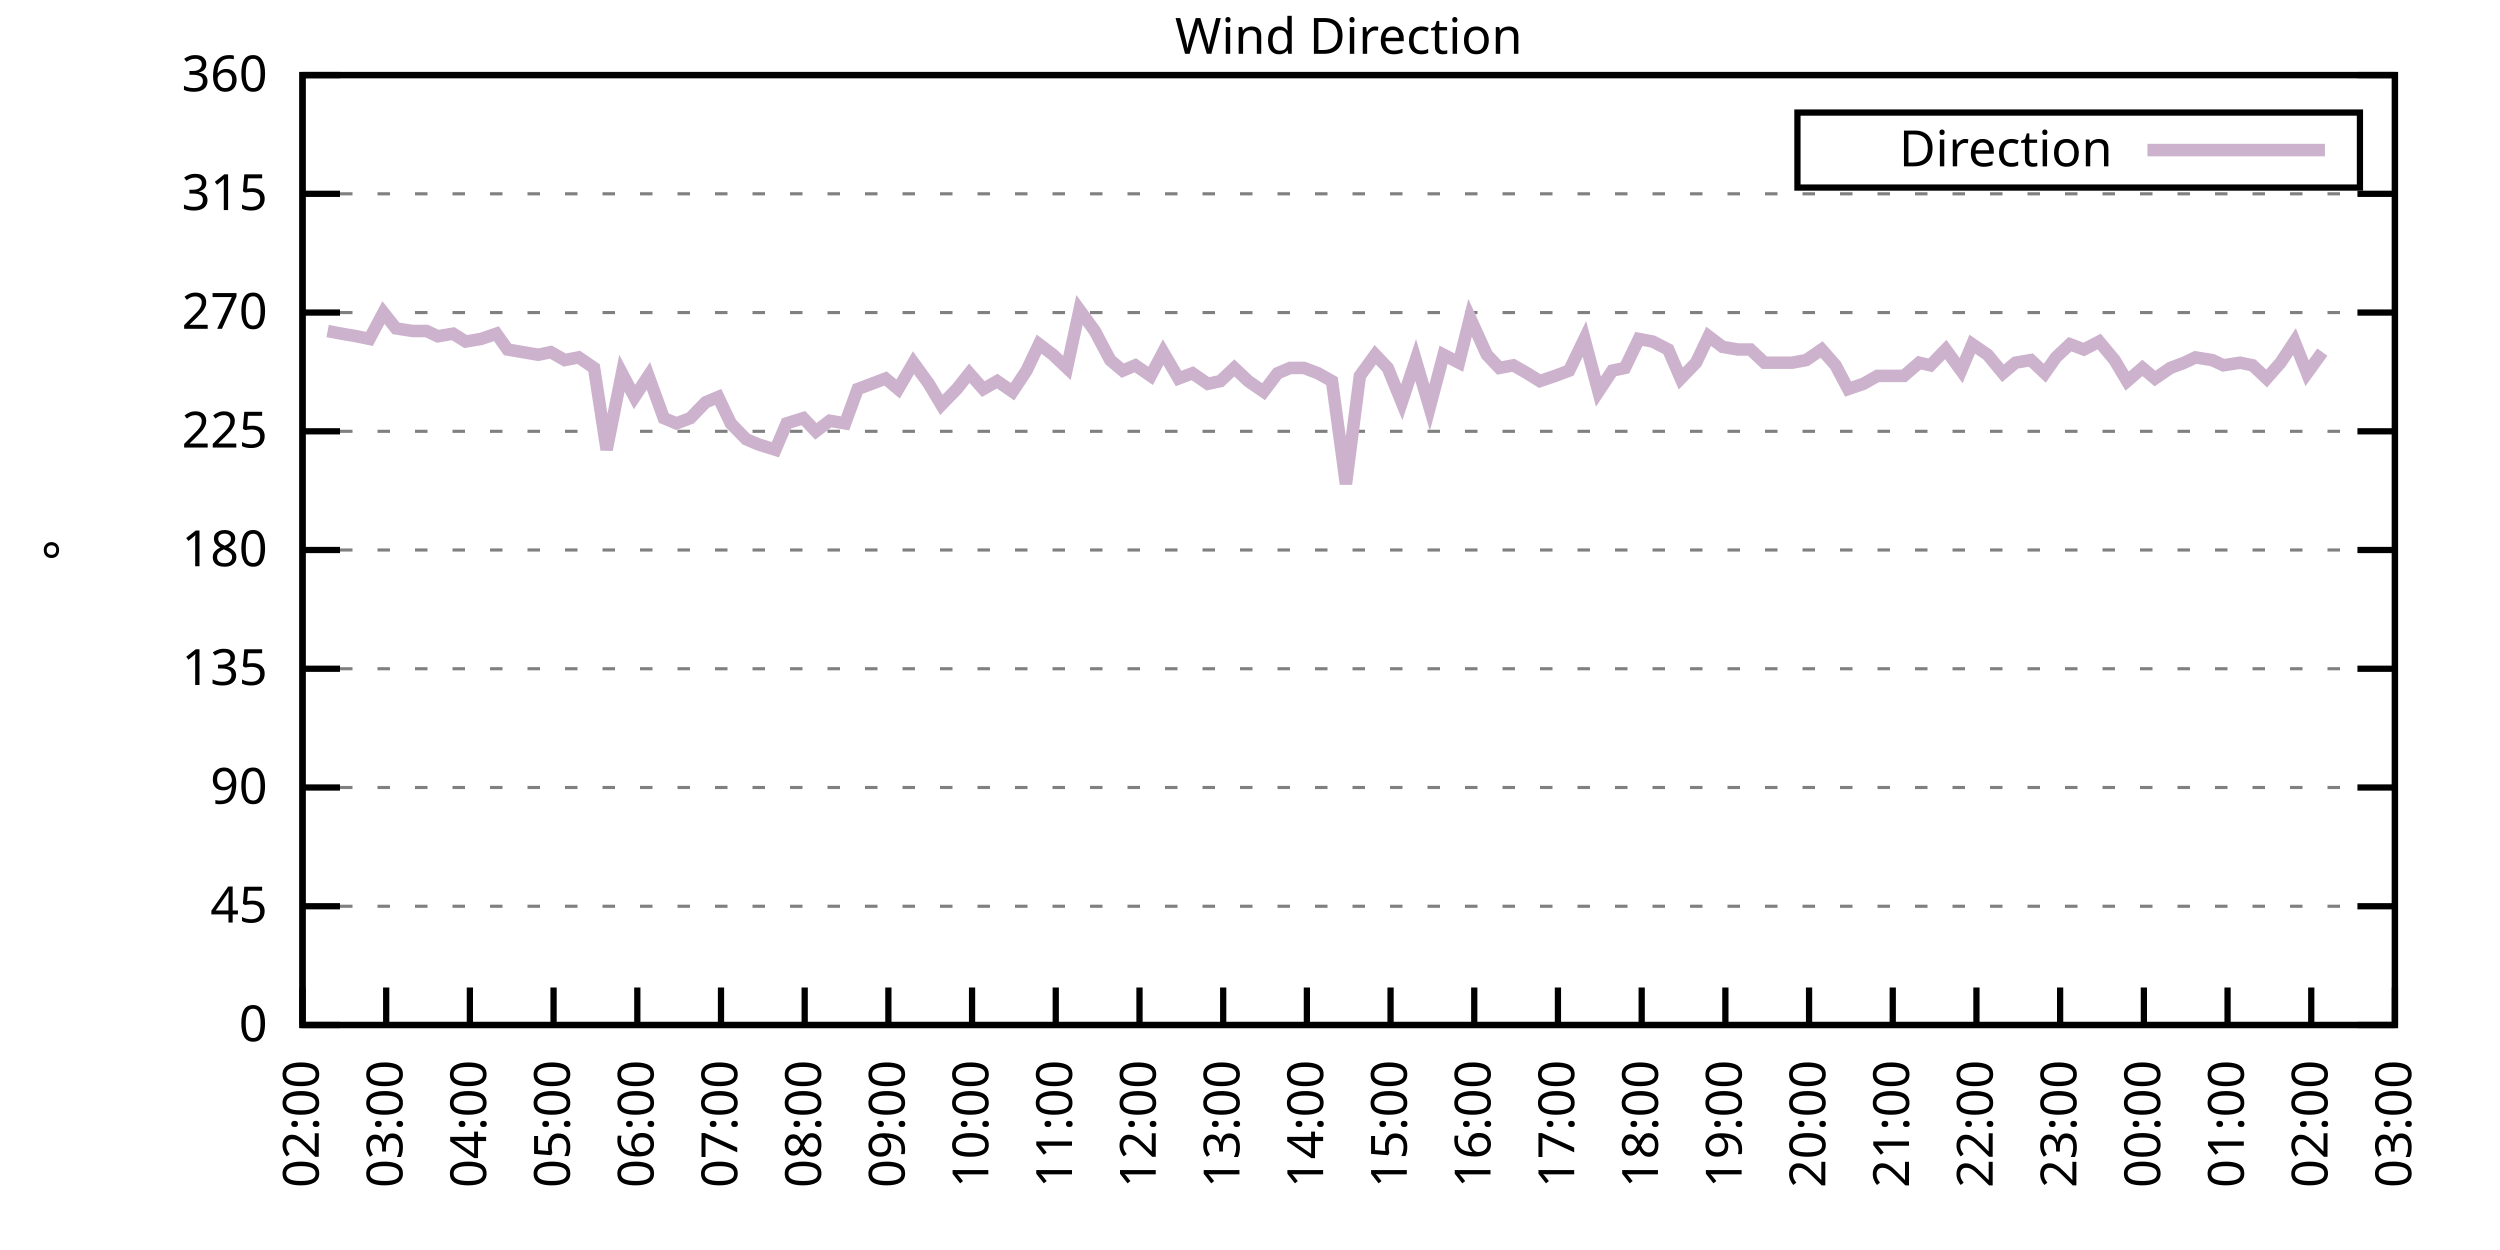
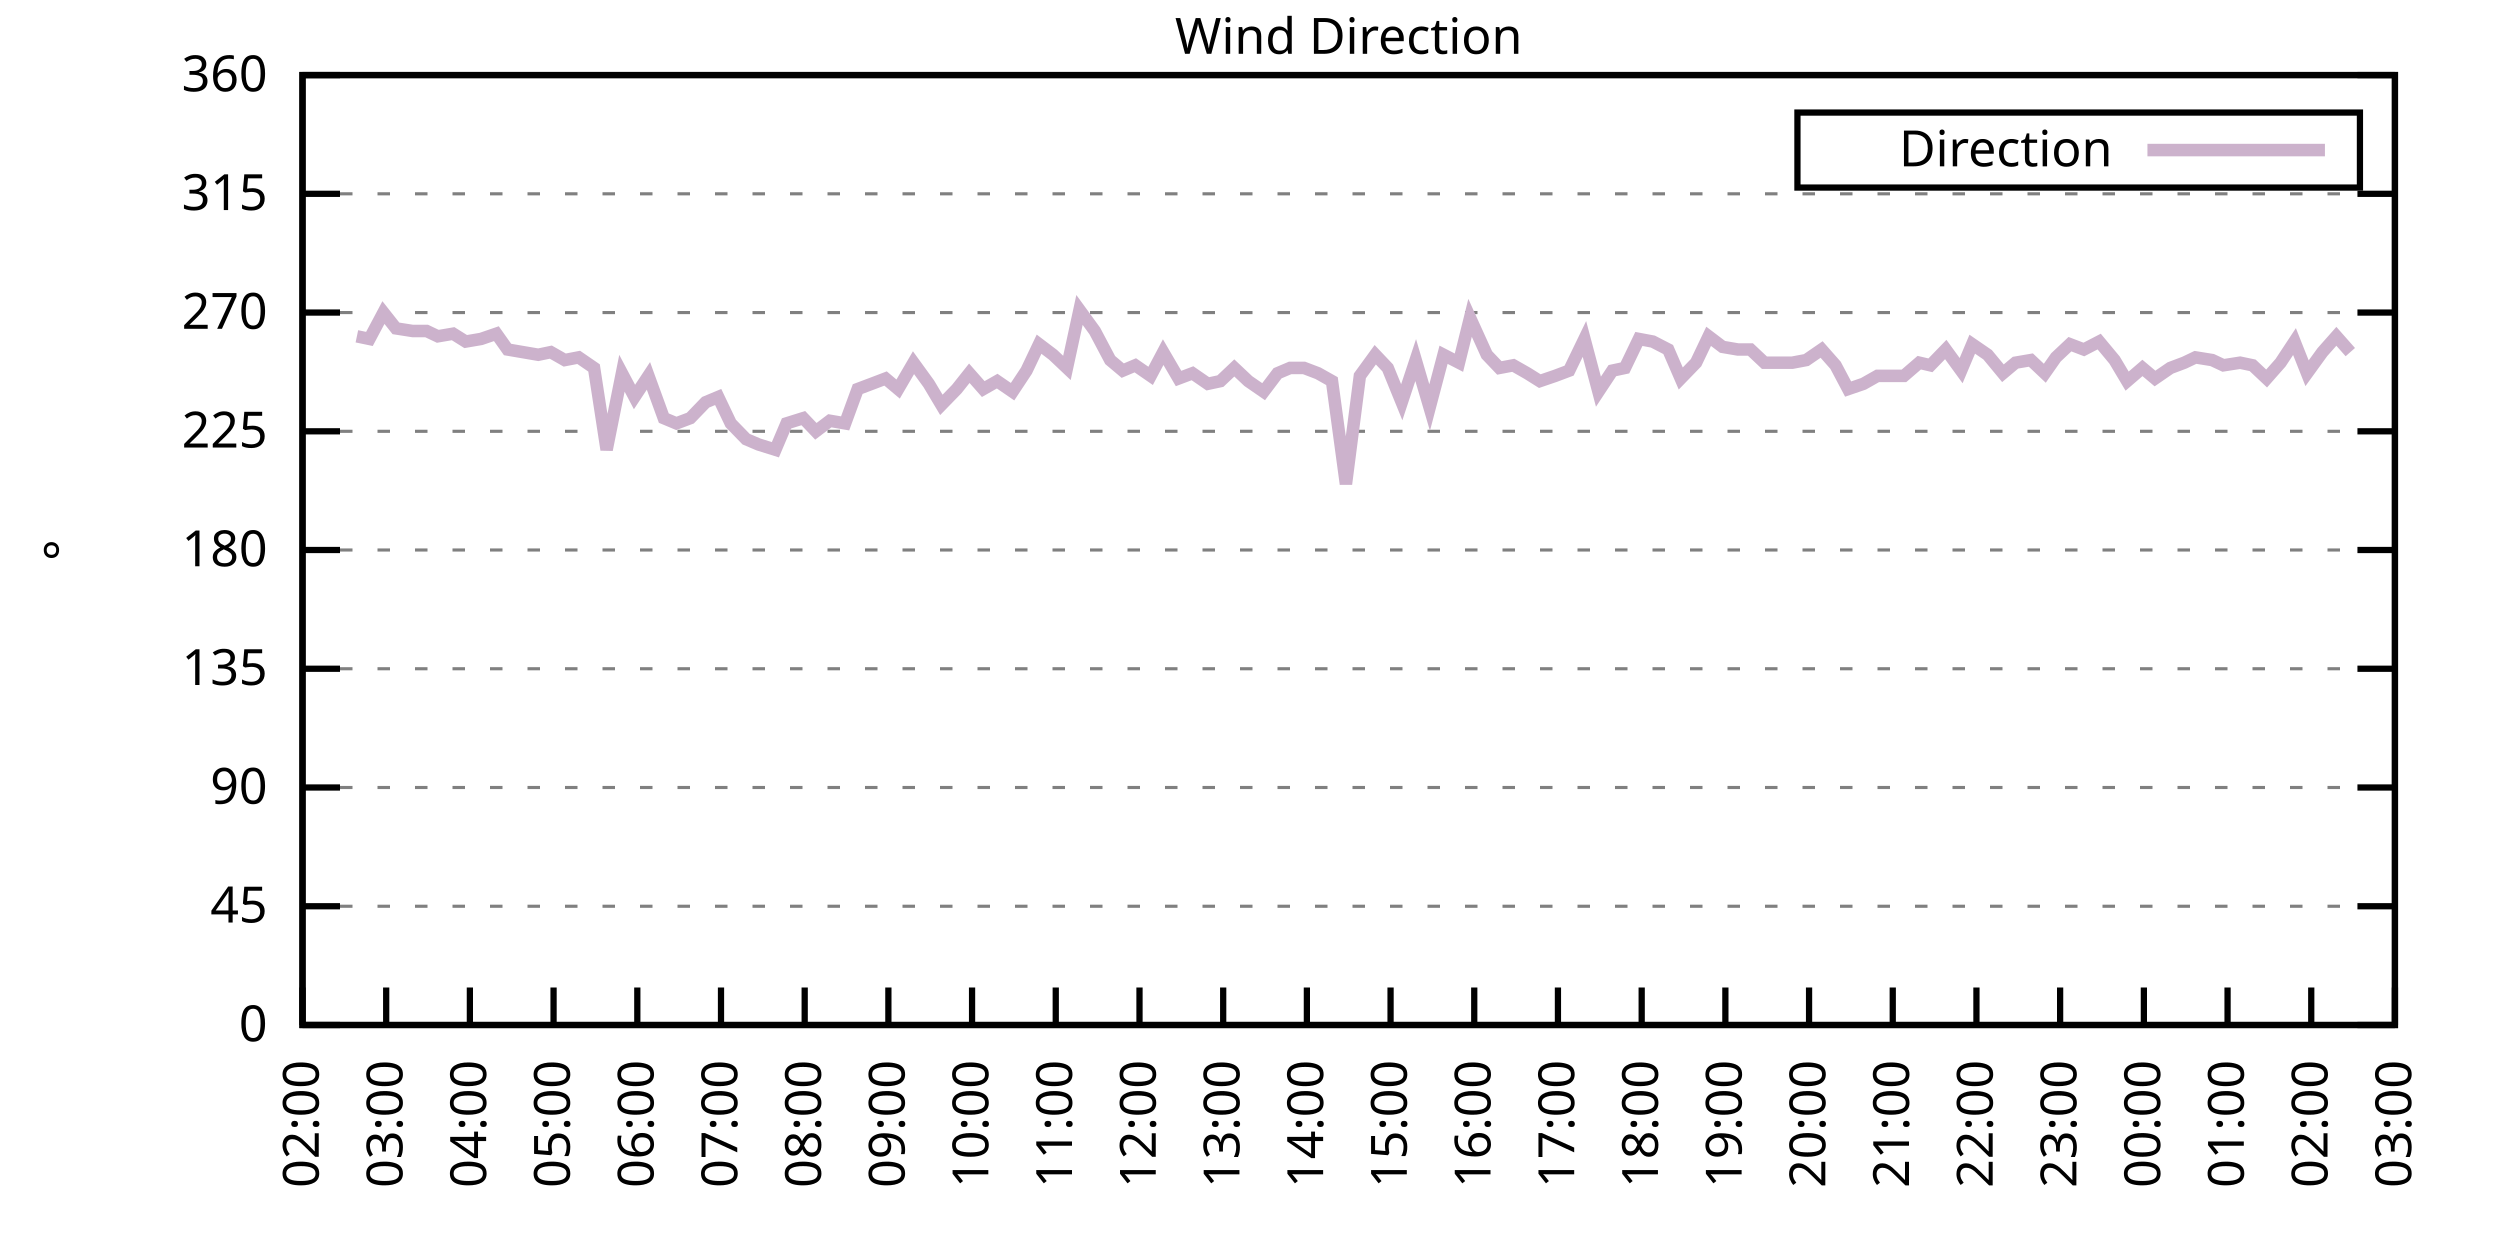
<svg xmlns="http://www.w3.org/2000/svg" xmlns:xlink="http://www.w3.org/1999/xlink" width="400" height="200" viewBox="0 0 400 200">
  <g id="gnuplot_canvas">
    <rect x="0" y="0" width="400" height="200" fill="none" />
    <defs>
      <circle id="gpDot" r="0.5" stroke-width="0.5" stroke="currentColor" />
      <path id="gpPt0" stroke-width="0.333" stroke="currentColor" d="M-1,0 h2 M0,-1 v2" />
      <path id="gpPt1" stroke-width="0.333" stroke="currentColor" d="M-1,-1 L1,1 M1,-1 L-1,1" />
      <path id="gpPt2" stroke-width="0.333" stroke="currentColor" d="M-1,0 L1,0 M0,-1 L0,1 M-1,-1 L1,1 M-1,1 L1,-1" />
      <rect id="gpPt3" stroke-width="0.333" stroke="currentColor" x="-1" y="-1" width="2" height="2" />
      <rect id="gpPt4" stroke-width="0.333" stroke="currentColor" fill="currentColor" x="-1" y="-1" width="2" height="2" />
      <circle id="gpPt5" stroke-width="0.333" stroke="currentColor" cx="0" cy="0" r="1" />
      <use xlink:href="#gpPt5" id="gpPt6" fill="currentColor" stroke="none" />
      <path id="gpPt7" stroke-width="0.333" stroke="currentColor" d="M0,-1.33 L-1.33,0.67 L1.33,0.67 z" />
      <use xlink:href="#gpPt7" id="gpPt8" fill="currentColor" stroke="none" />
      <use xlink:href="#gpPt7" id="gpPt9" stroke="currentColor" transform="rotate(180)" />
      <use xlink:href="#gpPt9" id="gpPt10" fill="currentColor" stroke="none" />
      <use xlink:href="#gpPt3" id="gpPt11" stroke="currentColor" transform="rotate(45)" />
      <use xlink:href="#gpPt11" id="gpPt12" fill="currentColor" stroke="none" />
      <path id="gpPt13" stroke-width="0.333" stroke="currentColor" d="M0,1.330 L1.265,0.411 L0.782,-1.067 L-0.782,-1.076 L-1.265,0.411 z" />
      <use xlink:href="#gpPt13" id="gpPt14" fill="currentColor" stroke="none" />
      <filter id="textbox" filterUnits="objectBoundingBox" x="0" y="0" height="1" width="1">
        <feFlood flood-color="white" flood-opacity="1" result="bgnd" />
        <feComposite in="SourceGraphic" in2="bgnd" operator="atop" />
      </filter>
      <filter id="greybox" filterUnits="objectBoundingBox" x="0" y="0" height="1" width="1">
        <feFlood flood-color="lightgrey" flood-opacity="1" result="grey" />
        <feComposite in="SourceGraphic" in2="grey" operator="atop" />
      </filter>
    </defs>
    <g fill="none" color="white" stroke="currentColor" stroke-width="1.00" stroke-linecap="butt" stroke-linejoin="miter">
</g>
    <g fill="none" color="black" stroke="currentColor" stroke-width="1.00" stroke-linecap="butt" stroke-linejoin="miter">
      <g stroke="none" shape-rendering="crispEdges">
        <polygon fill="rgb(255, 255, 255)" points="48.40,164.00 383.18,164.00 383.18,12.02 48.40,12.02 " />
      </g>
    </g>
    <g fill="none" color="black" stroke="currentColor" stroke-width="1.00" stroke-linecap="butt" stroke-linejoin="miter">
</g>
    <g fill="none" color="black" stroke="black" stroke-width="0.50" stroke-linecap="butt" stroke-linejoin="miter">
</g>
    <g fill="none" color="gray" stroke="currentColor" stroke-width="0.50" stroke-linecap="butt" stroke-linejoin="miter">
      <path stroke="gray" stroke-dasharray="2,4" class="gridline" d="M48.40,164.00 L383.19,164.00  " />
    </g>
    <g fill="none" color="gray" stroke="gray" stroke-width="1.00" stroke-linecap="butt" stroke-linejoin="miter">
</g>
    <g fill="none" color="black" stroke="currentColor" stroke-width="1.00" stroke-linecap="butt" stroke-linejoin="miter">
      <path stroke="black" d="M48.40,164.00 L54.40,164.00 M383.19,164.00 L377.19,164.00  " />
      <g transform="translate(42.80,166.60)" stroke="none" fill="black" font-family="Sans" font-size="8.00" text-anchor="end">
        <text>
          <tspan font-family="Sans"> 0</tspan>
        </text>
      </g>
    </g>
    <g fill="none" color="black" stroke="currentColor" stroke-width="1.00" stroke-linecap="butt" stroke-linejoin="miter">
</g>
    <g fill="none" color="black" stroke="black" stroke-width="0.50" stroke-linecap="butt" stroke-linejoin="miter">
</g>
    <g fill="none" color="gray" stroke="currentColor" stroke-width="0.50" stroke-linecap="butt" stroke-linejoin="miter">
      <path stroke="gray" stroke-dasharray="2,4" class="gridline" d="M48.40,145.00 L383.19,145.00  " />
    </g>
    <g fill="none" color="gray" stroke="gray" stroke-width="1.00" stroke-linecap="butt" stroke-linejoin="miter">
</g>
    <g fill="none" color="black" stroke="currentColor" stroke-width="1.00" stroke-linecap="butt" stroke-linejoin="miter">
      <path stroke="black" d="M48.40,145.00 L54.40,145.00 M383.19,145.00 L377.19,145.00  " />
      <g transform="translate(42.80,147.60)" stroke="none" fill="black" font-family="Sans" font-size="8.00" text-anchor="end">
        <text>
          <tspan font-family="Sans"> 45</tspan>
        </text>
      </g>
    </g>
    <g fill="none" color="black" stroke="currentColor" stroke-width="1.00" stroke-linecap="butt" stroke-linejoin="miter">
</g>
    <g fill="none" color="black" stroke="black" stroke-width="0.50" stroke-linecap="butt" stroke-linejoin="miter">
</g>
    <g fill="none" color="gray" stroke="currentColor" stroke-width="0.50" stroke-linecap="butt" stroke-linejoin="miter">
      <path stroke="gray" stroke-dasharray="2,4" class="gridline" d="M48.40,126.00 L383.19,126.00  " />
    </g>
    <g fill="none" color="gray" stroke="gray" stroke-width="1.00" stroke-linecap="butt" stroke-linejoin="miter">
</g>
    <g fill="none" color="black" stroke="currentColor" stroke-width="1.00" stroke-linecap="butt" stroke-linejoin="miter">
      <path stroke="black" d="M48.40,126.00 L54.40,126.00 M383.19,126.00 L377.19,126.00  " />
      <g transform="translate(42.80,128.60)" stroke="none" fill="black" font-family="Sans" font-size="8.00" text-anchor="end">
        <text>
          <tspan font-family="Sans"> 90</tspan>
        </text>
      </g>
    </g>
    <g fill="none" color="black" stroke="currentColor" stroke-width="1.00" stroke-linecap="butt" stroke-linejoin="miter">
</g>
    <g fill="none" color="black" stroke="black" stroke-width="0.50" stroke-linecap="butt" stroke-linejoin="miter">
</g>
    <g fill="none" color="gray" stroke="currentColor" stroke-width="0.50" stroke-linecap="butt" stroke-linejoin="miter">
      <path stroke="gray" stroke-dasharray="2,4" class="gridline" d="M48.40,107.00 L383.19,107.00  " />
    </g>
    <g fill="none" color="gray" stroke="gray" stroke-width="1.00" stroke-linecap="butt" stroke-linejoin="miter">
</g>
    <g fill="none" color="black" stroke="currentColor" stroke-width="1.00" stroke-linecap="butt" stroke-linejoin="miter">
      <path stroke="black" d="M48.40,107.00 L54.40,107.00 M383.19,107.00 L377.19,107.00  " />
      <g transform="translate(42.80,109.60)" stroke="none" fill="black" font-family="Sans" font-size="8.00" text-anchor="end">
        <text>
          <tspan font-family="Sans"> 135</tspan>
        </text>
      </g>
    </g>
    <g fill="none" color="black" stroke="currentColor" stroke-width="1.00" stroke-linecap="butt" stroke-linejoin="miter">
</g>
    <g fill="none" color="black" stroke="black" stroke-width="0.50" stroke-linecap="butt" stroke-linejoin="miter">
</g>
    <g fill="none" color="gray" stroke="currentColor" stroke-width="0.50" stroke-linecap="butt" stroke-linejoin="miter">
      <path stroke="gray" stroke-dasharray="2,4" class="gridline" d="M48.40,88.00 L383.19,88.00  " />
    </g>
    <g fill="none" color="gray" stroke="gray" stroke-width="1.00" stroke-linecap="butt" stroke-linejoin="miter">
</g>
    <g fill="none" color="black" stroke="currentColor" stroke-width="1.00" stroke-linecap="butt" stroke-linejoin="miter">
      <path stroke="black" d="M48.40,88.00 L54.40,88.00 M383.19,88.00 L377.19,88.00  " />
      <g transform="translate(42.80,90.60)" stroke="none" fill="black" font-family="Sans" font-size="8.00" text-anchor="end">
        <text>
          <tspan font-family="Sans"> 180</tspan>
        </text>
      </g>
    </g>
    <g fill="none" color="black" stroke="currentColor" stroke-width="1.00" stroke-linecap="butt" stroke-linejoin="miter">
</g>
    <g fill="none" color="black" stroke="black" stroke-width="0.50" stroke-linecap="butt" stroke-linejoin="miter">
</g>
    <g fill="none" color="gray" stroke="currentColor" stroke-width="0.50" stroke-linecap="butt" stroke-linejoin="miter">
      <path stroke="gray" stroke-dasharray="2,4" class="gridline" d="M48.40,69.01 L383.19,69.01  " />
    </g>
    <g fill="none" color="gray" stroke="gray" stroke-width="1.00" stroke-linecap="butt" stroke-linejoin="miter">
</g>
    <g fill="none" color="black" stroke="currentColor" stroke-width="1.00" stroke-linecap="butt" stroke-linejoin="miter">
      <path stroke="black" d="M48.40,69.01 L54.40,69.01 M383.19,69.01 L377.19,69.01  " />
      <g transform="translate(42.80,71.61)" stroke="none" fill="black" font-family="Sans" font-size="8.00" text-anchor="end">
        <text>
          <tspan font-family="Sans"> 225</tspan>
        </text>
      </g>
    </g>
    <g fill="none" color="black" stroke="currentColor" stroke-width="1.00" stroke-linecap="butt" stroke-linejoin="miter">
</g>
    <g fill="none" color="black" stroke="black" stroke-width="0.50" stroke-linecap="butt" stroke-linejoin="miter">
</g>
    <g fill="none" color="gray" stroke="currentColor" stroke-width="0.50" stroke-linecap="butt" stroke-linejoin="miter">
      <path stroke="gray" stroke-dasharray="2,4" class="gridline" d="M48.40,50.01 L383.19,50.01  " />
    </g>
    <g fill="none" color="gray" stroke="gray" stroke-width="1.00" stroke-linecap="butt" stroke-linejoin="miter">
</g>
    <g fill="none" color="black" stroke="currentColor" stroke-width="1.00" stroke-linecap="butt" stroke-linejoin="miter">
      <path stroke="black" d="M48.40,50.01 L54.40,50.01 M383.19,50.01 L377.19,50.01  " />
      <g transform="translate(42.80,52.61)" stroke="none" fill="black" font-family="Sans" font-size="8.00" text-anchor="end">
        <text>
          <tspan font-family="Sans"> 270</tspan>
        </text>
      </g>
    </g>
    <g fill="none" color="black" stroke="currentColor" stroke-width="1.00" stroke-linecap="butt" stroke-linejoin="miter">
</g>
    <g fill="none" color="black" stroke="black" stroke-width="0.50" stroke-linecap="butt" stroke-linejoin="miter">
</g>
    <g fill="none" color="gray" stroke="currentColor" stroke-width="0.50" stroke-linecap="butt" stroke-linejoin="miter">
      <path stroke="gray" stroke-dasharray="2,4" class="gridline" d="M48.40,31.01 L383.19,31.01  " />
    </g>
    <g fill="none" color="gray" stroke="gray" stroke-width="1.00" stroke-linecap="butt" stroke-linejoin="miter">
</g>
    <g fill="none" color="black" stroke="currentColor" stroke-width="1.00" stroke-linecap="butt" stroke-linejoin="miter">
      <path stroke="black" d="M48.40,31.01 L54.40,31.01 M383.19,31.01 L377.19,31.01  " />
      <g transform="translate(42.80,33.61)" stroke="none" fill="black" font-family="Sans" font-size="8.00" text-anchor="end">
        <text>
          <tspan font-family="Sans"> 315</tspan>
        </text>
      </g>
    </g>
    <g fill="none" color="black" stroke="currentColor" stroke-width="1.00" stroke-linecap="butt" stroke-linejoin="miter">
</g>
    <g fill="none" color="black" stroke="black" stroke-width="0.50" stroke-linecap="butt" stroke-linejoin="miter">
</g>
    <g fill="none" color="gray" stroke="currentColor" stroke-width="0.50" stroke-linecap="butt" stroke-linejoin="miter">
      <path stroke="gray" stroke-dasharray="2,4" class="gridline" d="M48.40,12.01 L383.19,12.01  " />
    </g>
    <g fill="none" color="gray" stroke="gray" stroke-width="1.00" stroke-linecap="butt" stroke-linejoin="miter">
</g>
    <g fill="none" color="black" stroke="currentColor" stroke-width="1.00" stroke-linecap="butt" stroke-linejoin="miter">
      <path stroke="black" d="M48.40,12.01 L54.40,12.01 M383.19,12.01 L377.19,12.01  " />
      <g transform="translate(42.80,14.61)" stroke="none" fill="black" font-family="Sans" font-size="8.00" text-anchor="end">
        <text>
          <tspan font-family="Sans"> 360</tspan>
        </text>
      </g>
    </g>
    <g fill="none" color="black" stroke="currentColor" stroke-width="1.00" stroke-linecap="butt" stroke-linejoin="miter">
      <path stroke="black" d="M48.40,164.00 L48.40,158.00  " />
      <g transform="translate(51.00,169.60) rotate(270.00)" stroke="none" fill="black" font-family="Sans" font-size="8.00" text-anchor="end">
        <text>
          <tspan font-family="Sans">02:00</tspan>
        </text>
      </g>
    </g>
    <g fill="none" color="black" stroke="currentColor" stroke-width="1.00" stroke-linecap="butt" stroke-linejoin="miter">
      <path stroke="black" d="M61.79,164.00 L61.79,158.00  " />
      <g transform="translate(64.39,169.60) rotate(270.00)" stroke="none" fill="black" font-family="Sans" font-size="8.00" text-anchor="end">
        <text>
          <tspan font-family="Sans">03:00</tspan>
        </text>
      </g>
    </g>
    <g fill="none" color="black" stroke="currentColor" stroke-width="1.00" stroke-linecap="butt" stroke-linejoin="miter">
      <path stroke="black" d="M75.18,164.00 L75.18,158.00  " />
      <g transform="translate(77.78,169.60) rotate(270.00)" stroke="none" fill="black" font-family="Sans" font-size="8.00" text-anchor="end">
        <text>
          <tspan font-family="Sans">04:00</tspan>
        </text>
      </g>
    </g>
    <g fill="none" color="black" stroke="currentColor" stroke-width="1.00" stroke-linecap="butt" stroke-linejoin="miter">
      <path stroke="black" d="M88.57,164.00 L88.57,158.00  " />
      <g transform="translate(91.17,169.60) rotate(270.00)" stroke="none" fill="black" font-family="Sans" font-size="8.00" text-anchor="end">
        <text>
          <tspan font-family="Sans">05:00</tspan>
        </text>
      </g>
    </g>
    <g fill="none" color="black" stroke="currentColor" stroke-width="1.00" stroke-linecap="butt" stroke-linejoin="miter">
      <path stroke="black" d="M101.97,164.00 L101.97,158.00  " />
      <g transform="translate(104.57,169.60) rotate(270.00)" stroke="none" fill="black" font-family="Sans" font-size="8.00" text-anchor="end">
        <text>
          <tspan font-family="Sans">06:00</tspan>
        </text>
      </g>
    </g>
    <g fill="none" color="black" stroke="currentColor" stroke-width="1.00" stroke-linecap="butt" stroke-linejoin="miter">
      <path stroke="black" d="M115.36,164.00 L115.36,158.00  " />
      <g transform="translate(117.96,169.60) rotate(270.00)" stroke="none" fill="black" font-family="Sans" font-size="8.00" text-anchor="end">
        <text>
          <tspan font-family="Sans">07:00</tspan>
        </text>
      </g>
    </g>
    <g fill="none" color="black" stroke="currentColor" stroke-width="1.00" stroke-linecap="butt" stroke-linejoin="miter">
      <path stroke="black" d="M128.75,164.00 L128.75,158.00  " />
      <g transform="translate(131.35,169.60) rotate(270.00)" stroke="none" fill="black" font-family="Sans" font-size="8.00" text-anchor="end">
        <text>
          <tspan font-family="Sans">08:00</tspan>
        </text>
      </g>
    </g>
    <g fill="none" color="black" stroke="currentColor" stroke-width="1.00" stroke-linecap="butt" stroke-linejoin="miter">
      <path stroke="black" d="M142.14,164.00 L142.14,158.00  " />
      <g transform="translate(144.74,169.60) rotate(270.00)" stroke="none" fill="black" font-family="Sans" font-size="8.00" text-anchor="end">
        <text>
          <tspan font-family="Sans">09:00</tspan>
        </text>
      </g>
    </g>
    <g fill="none" color="black" stroke="currentColor" stroke-width="1.00" stroke-linecap="butt" stroke-linejoin="miter">
      <path stroke="black" d="M155.53,164.00 L155.53,158.00  " />
      <g transform="translate(158.13,169.60) rotate(270.00)" stroke="none" fill="black" font-family="Sans" font-size="8.00" text-anchor="end">
        <text>
          <tspan font-family="Sans">10:00</tspan>
        </text>
      </g>
    </g>
    <g fill="none" color="black" stroke="currentColor" stroke-width="1.00" stroke-linecap="butt" stroke-linejoin="miter">
      <path stroke="black" d="M168.92,164.00 L168.92,158.00  " />
      <g transform="translate(171.52,169.60) rotate(270.00)" stroke="none" fill="black" font-family="Sans" font-size="8.00" text-anchor="end">
        <text>
          <tspan font-family="Sans">11:00</tspan>
        </text>
      </g>
    </g>
    <g fill="none" color="black" stroke="currentColor" stroke-width="1.00" stroke-linecap="butt" stroke-linejoin="miter">
      <path stroke="black" d="M182.32,164.00 L182.32,158.00  " />
      <g transform="translate(184.92,169.60) rotate(270.00)" stroke="none" fill="black" font-family="Sans" font-size="8.00" text-anchor="end">
        <text>
          <tspan font-family="Sans">12:00</tspan>
        </text>
      </g>
    </g>
    <g fill="none" color="black" stroke="currentColor" stroke-width="1.00" stroke-linecap="butt" stroke-linejoin="miter">
      <path stroke="black" d="M195.71,164.00 L195.71,158.00  " />
      <g transform="translate(198.31,169.60) rotate(270.00)" stroke="none" fill="black" font-family="Sans" font-size="8.00" text-anchor="end">
        <text>
          <tspan font-family="Sans">13:00</tspan>
        </text>
      </g>
    </g>
    <g fill="none" color="black" stroke="currentColor" stroke-width="1.00" stroke-linecap="butt" stroke-linejoin="miter">
      <path stroke="black" d="M209.10,164.00 L209.10,158.00  " />
      <g transform="translate(211.70,169.60) rotate(270.00)" stroke="none" fill="black" font-family="Sans" font-size="8.00" text-anchor="end">
        <text>
          <tspan font-family="Sans">14:00</tspan>
        </text>
      </g>
    </g>
    <g fill="none" color="black" stroke="currentColor" stroke-width="1.00" stroke-linecap="butt" stroke-linejoin="miter">
      <path stroke="black" d="M222.49,164.00 L222.49,158.00  " />
      <g transform="translate(225.09,169.60) rotate(270.00)" stroke="none" fill="black" font-family="Sans" font-size="8.00" text-anchor="end">
        <text>
          <tspan font-family="Sans">15:00</tspan>
        </text>
      </g>
    </g>
    <g fill="none" color="black" stroke="currentColor" stroke-width="1.00" stroke-linecap="butt" stroke-linejoin="miter">
      <path stroke="black" d="M235.88,164.00 L235.88,158.00  " />
      <g transform="translate(238.48,169.60) rotate(270.00)" stroke="none" fill="black" font-family="Sans" font-size="8.00" text-anchor="end">
        <text>
          <tspan font-family="Sans">16:00</tspan>
        </text>
      </g>
    </g>
    <g fill="none" color="black" stroke="currentColor" stroke-width="1.00" stroke-linecap="butt" stroke-linejoin="miter">
      <path stroke="black" d="M249.27,164.00 L249.27,158.00  " />
      <g transform="translate(251.87,169.60) rotate(270.00)" stroke="none" fill="black" font-family="Sans" font-size="8.00" text-anchor="end">
        <text>
          <tspan font-family="Sans">17:00</tspan>
        </text>
      </g>
    </g>
    <g fill="none" color="black" stroke="currentColor" stroke-width="1.00" stroke-linecap="butt" stroke-linejoin="miter">
      <path stroke="black" d="M262.67,164.00 L262.67,158.00  " />
      <g transform="translate(265.27,169.60) rotate(270.00)" stroke="none" fill="black" font-family="Sans" font-size="8.00" text-anchor="end">
        <text>
          <tspan font-family="Sans">18:00</tspan>
        </text>
      </g>
    </g>
    <g fill="none" color="black" stroke="currentColor" stroke-width="1.00" stroke-linecap="butt" stroke-linejoin="miter">
      <path stroke="black" d="M276.06,164.00 L276.06,158.00  " />
      <g transform="translate(278.66,169.60) rotate(270.00)" stroke="none" fill="black" font-family="Sans" font-size="8.00" text-anchor="end">
        <text>
          <tspan font-family="Sans">19:00</tspan>
        </text>
      </g>
    </g>
    <g fill="none" color="black" stroke="currentColor" stroke-width="1.00" stroke-linecap="butt" stroke-linejoin="miter">
      <path stroke="black" d="M289.45,164.00 L289.45,158.00  " />
      <g transform="translate(292.05,169.60) rotate(270.00)" stroke="none" fill="black" font-family="Sans" font-size="8.00" text-anchor="end">
        <text>
          <tspan font-family="Sans">20:00</tspan>
        </text>
      </g>
    </g>
    <g fill="none" color="black" stroke="currentColor" stroke-width="1.00" stroke-linecap="butt" stroke-linejoin="miter">
      <path stroke="black" d="M302.84,164.00 L302.84,158.00  " />
      <g transform="translate(305.44,169.60) rotate(270.00)" stroke="none" fill="black" font-family="Sans" font-size="8.00" text-anchor="end">
        <text>
          <tspan font-family="Sans">21:00</tspan>
        </text>
      </g>
    </g>
    <g fill="none" color="black" stroke="currentColor" stroke-width="1.00" stroke-linecap="butt" stroke-linejoin="miter">
      <path stroke="black" d="M316.23,164.00 L316.23,158.00  " />
      <g transform="translate(318.83,169.60) rotate(270.00)" stroke="none" fill="black" font-family="Sans" font-size="8.00" text-anchor="end">
        <text>
          <tspan font-family="Sans">22:00</tspan>
        </text>
      </g>
    </g>
    <g fill="none" color="black" stroke="currentColor" stroke-width="1.00" stroke-linecap="butt" stroke-linejoin="miter">
      <path stroke="black" d="M329.62,164.00 L329.62,158.00  " />
      <g transform="translate(332.22,169.60) rotate(270.00)" stroke="none" fill="black" font-family="Sans" font-size="8.00" text-anchor="end">
        <text>
          <tspan font-family="Sans">23:00</tspan>
        </text>
      </g>
    </g>
    <g fill="none" color="black" stroke="currentColor" stroke-width="1.00" stroke-linecap="butt" stroke-linejoin="miter">
      <path stroke="black" d="M343.02,164.00 L343.02,158.00  " />
      <g transform="translate(345.62,169.60) rotate(270.00)" stroke="none" fill="black" font-family="Sans" font-size="8.00" text-anchor="end">
        <text>
          <tspan font-family="Sans">00:00</tspan>
        </text>
      </g>
    </g>
    <g fill="none" color="black" stroke="currentColor" stroke-width="1.00" stroke-linecap="butt" stroke-linejoin="miter">
      <path stroke="black" d="M356.41,164.00 L356.41,158.00  " />
      <g transform="translate(359.01,169.60) rotate(270.00)" stroke="none" fill="black" font-family="Sans" font-size="8.00" text-anchor="end">
        <text>
          <tspan font-family="Sans">01:00</tspan>
        </text>
      </g>
    </g>
    <g fill="none" color="black" stroke="currentColor" stroke-width="1.00" stroke-linecap="butt" stroke-linejoin="miter">
      <path stroke="black" d="M369.80,164.00 L369.80,158.00  " />
      <g transform="translate(372.40,169.60) rotate(270.00)" stroke="none" fill="black" font-family="Sans" font-size="8.00" text-anchor="end">
        <text>
          <tspan font-family="Sans">02:00</tspan>
        </text>
      </g>
    </g>
    <g fill="none" color="black" stroke="currentColor" stroke-width="1.00" stroke-linecap="butt" stroke-linejoin="miter">
      <path stroke="black" d="M383.19,164.00 L383.19,158.00  " />
      <g transform="translate(385.79,169.60) rotate(270.00)" stroke="none" fill="black" font-family="Sans" font-size="8.00" text-anchor="end">
        <text>
          <tspan font-family="Sans">03:00</tspan>
        </text>
      </g>
    </g>
    <g fill="none" color="black" stroke="currentColor" stroke-width="1.00" stroke-linecap="butt" stroke-linejoin="miter">
</g>
    <g fill="none" color="black" stroke="currentColor" stroke-width="1.00" stroke-linecap="butt" stroke-linejoin="miter">
      <path stroke="black" d="M48.40,12.01 L48.40,164.00 L383.19,164.00 L383.19,12.01 L48.40,12.01 Z  " />
    </g>
    <g fill="none" color="black" stroke="currentColor" stroke-width="1.00" stroke-linecap="butt" stroke-linejoin="miter">
</g>
    <g fill="none" color="black" stroke="currentColor" stroke-width="1.00" stroke-linecap="butt" stroke-linejoin="miter">
      <path stroke="black" d="M287.59,30.01 L287.59,18.01 L377.59,18.01 L377.59,30.01 L287.59,30.01 Z  " />
    </g>
    <g id="Wind_direction_plot_1">
      <g fill="none" color="white" stroke="black" stroke-width="2.00" stroke-linecap="butt" stroke-linejoin="miter">
</g>
      <g fill="none" color="black" stroke="currentColor" stroke-width="2.00" stroke-linecap="butt" stroke-linejoin="miter">
        <g transform="translate(337.99,26.61)" stroke="none" fill="black" font-family="Sans" font-size="8.00" text-anchor="end">
          <text>
            <tspan font-family="Sans">Direction</tspan>
          </text>
        </g>
      </g>
      <g fill="none" color="black" stroke="currentColor" stroke-width="2.00" stroke-linecap="butt" stroke-linejoin="miter">
-         <path stroke="rgb(204, 178, 204)" d="M343.59,24.01 L371.99,24.01 M52.42,52.96 L54.65,53.39 L57.10,53.81 L59.11,54.23 L61.35,50.01 L63.35,52.54   L66.03,52.96 L68.26,52.96 L70.05,53.81 L72.50,53.39 L74.51,54.65 L76.97,54.23 L79.42,53.39 L81.21,55.92   L83.66,56.34 L86.12,56.76 L88.13,56.34 L90.36,57.61 L92.59,57.18 L95.05,58.87 L97.06,71.96 L99.51,59.72   L101.52,63.52 L103.75,60.14 L106.21,66.90 L108.22,67.74 L110.45,66.90 L112.90,64.36 L114.91,63.52 L116.92,67.74   L119.38,70.27 L121.38,71.12 L124.06,71.96 L125.85,67.74 L128.53,66.90 L130.54,69.01 L132.77,67.32 L135.22,67.74   L137.23,62.25 L139.46,61.41 L141.69,60.56 L143.70,62.25 L146.16,58.03 L148.61,61.41 L150.62,64.78 L153.08,62.25   L155.09,59.72 L157.32,62.25 L159.55,60.98 L162.01,62.67 L164.24,59.30 L166.25,55.07 L168.48,56.76 L170.71,58.87   L172.72,49.59 L175.17,52.96 L177.63,57.61 L179.64,59.30 L181.65,58.45 L184.10,60.14 L186.11,56.34 L188.57,60.56   L190.80,59.72 L193.25,61.41 L195.26,60.98 L197.49,58.87 L199.73,60.98 L202.18,62.67 L204.41,59.72 L206.42,58.87   L208.65,58.87 L210.88,59.72 L213.12,60.98 L215.35,77.45 L217.58,60.14 L220.04,56.76 L222.04,58.87 L224.28,64.36   L226.51,57.61 L228.74,65.21 L230.97,56.76 L233.43,58.03 L235.21,50.85 L237.89,56.76 L239.90,58.87 L242.13,58.45   L244.36,59.72 L246.37,60.98 L248.83,60.14 L251.06,59.30 L253.51,54.23 L255.75,62.67 L257.98,59.30 L259.99,58.87   L262.22,54.23 L264.45,54.65 L266.91,55.92 L268.92,60.56 L271.37,58.03 L273.38,53.81 L275.61,55.50 L278.07,55.92   L280.07,55.92 L282.31,58.03 L284.76,58.03 L286.77,58.03 L289.00,57.61 L291.46,55.92 L293.69,58.45 L295.70,62.25   L298.15,61.41 L300.39,60.14 L302.39,60.14 L304.63,60.14 L307.08,58.03 L308.87,58.45 L311.32,55.92 L313.78,59.30   L315.56,55.07 L318.02,56.76 L320.47,59.72 L322.48,58.03 L324.94,57.61 L327.17,59.72 L328.95,57.18 L331.19,55.07   L333.42,55.92 L335.87,54.65 L338.33,57.61 L340.34,60.98 L342.79,58.87 L344.80,60.56 L347.26,58.87 L349.49,58.03   L351.27,57.18 L353.95,57.61 L355.74,58.45 L358.42,58.03 L360.42,58.45 L362.66,60.56 L364.89,58.03 L367.12,54.65   L369.13,59.72 L371.58,56.34  " />
+         <path stroke="rgb(204, 178, 204)" d="M343.59,24.01 L371.99,24.01 M57.10,53.81 L59.11,54.23 L61.35,50.01 L63.35,52.54 L66.03,52.96 L68.26,52.96   L70.05,53.81 L72.50,53.39 L74.51,54.65 L76.97,54.23 L79.42,53.39 L81.21,55.92 L83.66,56.34 L86.12,56.76   L88.13,56.34 L90.36,57.61 L92.59,57.18 L95.05,58.87 L97.06,71.96 L99.51,59.72 L101.52,63.52 L103.75,60.14   L106.21,66.90 L108.22,67.74 L110.45,66.90 L112.90,64.36 L114.91,63.52 L116.92,67.74 L119.38,70.27 L121.38,71.12   L124.06,71.96 L125.85,67.74 L128.53,66.90 L130.54,69.01 L132.77,67.32 L135.22,67.74 L137.23,62.25 L139.46,61.41   L141.69,60.56 L143.70,62.25 L146.16,58.03 L148.61,61.41 L150.62,64.78 L153.08,62.25 L155.09,59.72 L157.32,62.25   L159.55,60.98 L162.01,62.67 L164.24,59.30 L166.25,55.07 L168.48,56.76 L170.71,58.87 L172.72,49.59 L175.17,52.96   L177.63,57.61 L179.64,59.30 L181.65,58.45 L184.10,60.14 L186.11,56.34 L188.57,60.56 L190.80,59.72 L193.25,61.41   L195.26,60.98 L197.49,58.87 L199.73,60.98 L202.18,62.67 L204.41,59.72 L206.42,58.87 L208.65,58.87 L210.88,59.72   L213.12,60.98 L215.35,77.45 L217.58,60.14 L220.04,56.76 L222.04,58.87 L224.28,64.36 L226.51,57.61 L228.74,65.21   L230.97,56.76 L233.43,58.03 L235.21,50.85 L237.89,56.76 L239.90,58.87 L242.13,58.45 L244.36,59.72 L246.37,60.98   L248.83,60.14 L251.06,59.30 L253.51,54.23 L255.75,62.67 L257.98,59.30 L259.99,58.87 L262.22,54.23 L264.45,54.65   L266.91,55.92 L268.92,60.56 L271.37,58.03 L273.38,53.81 L275.61,55.50 L278.07,55.92 L280.07,55.92 L282.31,58.03   L284.76,58.03 L286.77,58.03 L289.00,57.61 L291.46,55.92 L293.69,58.45 L295.70,62.25 L298.15,61.41 L300.39,60.14   L302.39,60.14 L304.63,60.14 L307.08,58.03 L308.87,58.45 L311.32,55.92 L313.78,59.30 L315.56,55.07 L318.02,56.76   L320.47,59.72 L322.48,58.03 L324.94,57.61 L327.17,59.72 L328.95,57.18 L331.19,55.07 L333.42,55.92 L335.87,54.65   L338.33,57.61 L340.34,60.98 L342.79,58.87 L344.80,60.56 L347.26,58.87 L349.49,58.03 L351.27,57.18 L353.95,57.61   L355.74,58.45 L358.42,58.03 L360.42,58.45 L362.66,60.56 L364.89,58.03 L367.12,54.65 L369.13,59.72 L371.58,56.34   L373.82,53.81 L376.05,56.34  " />
      </g>
    </g>
    <g fill="none" color="black" stroke="currentColor" stroke-width="2.00" stroke-linecap="butt" stroke-linejoin="miter">
</g>
    <g fill="none" color="black" stroke="black" stroke-width="1.00" stroke-linecap="butt" stroke-linejoin="miter">
</g>
    <g fill="none" color="black" stroke="currentColor" stroke-width="1.00" stroke-linecap="butt" stroke-linejoin="miter">
      <path stroke="black" d="M48.40,12.01 L48.40,164.00 L383.19,164.00 L383.19,12.01 L48.40,12.01 Z  " />
      <g transform="translate(12.80,88.01) rotate(270.00)" stroke="none" fill="black" font-family="Sans" font-size="8.00" text-anchor="middle">
        <text>
          <tspan font-family="Sans">°</tspan>
        </text>
      </g>
    </g>
    <g fill="none" color="black" stroke="currentColor" stroke-width="1.00" stroke-linecap="butt" stroke-linejoin="miter">
</g>
    <g fill="none" color="black" stroke="currentColor" stroke-width="1.00" stroke-linecap="butt" stroke-linejoin="miter">
      <g transform="translate(215.79,8.61)" stroke="none" fill="black" font-family="Sans" font-size="8.00" text-anchor="middle">
        <text>
          <tspan font-family="Sans">Wind Direction</tspan>
        </text>
      </g>
    </g>
    <g fill="none" color="black" stroke="currentColor" stroke-width="1.00" stroke-linecap="butt" stroke-linejoin="miter">
</g>
  </g>
</svg>
